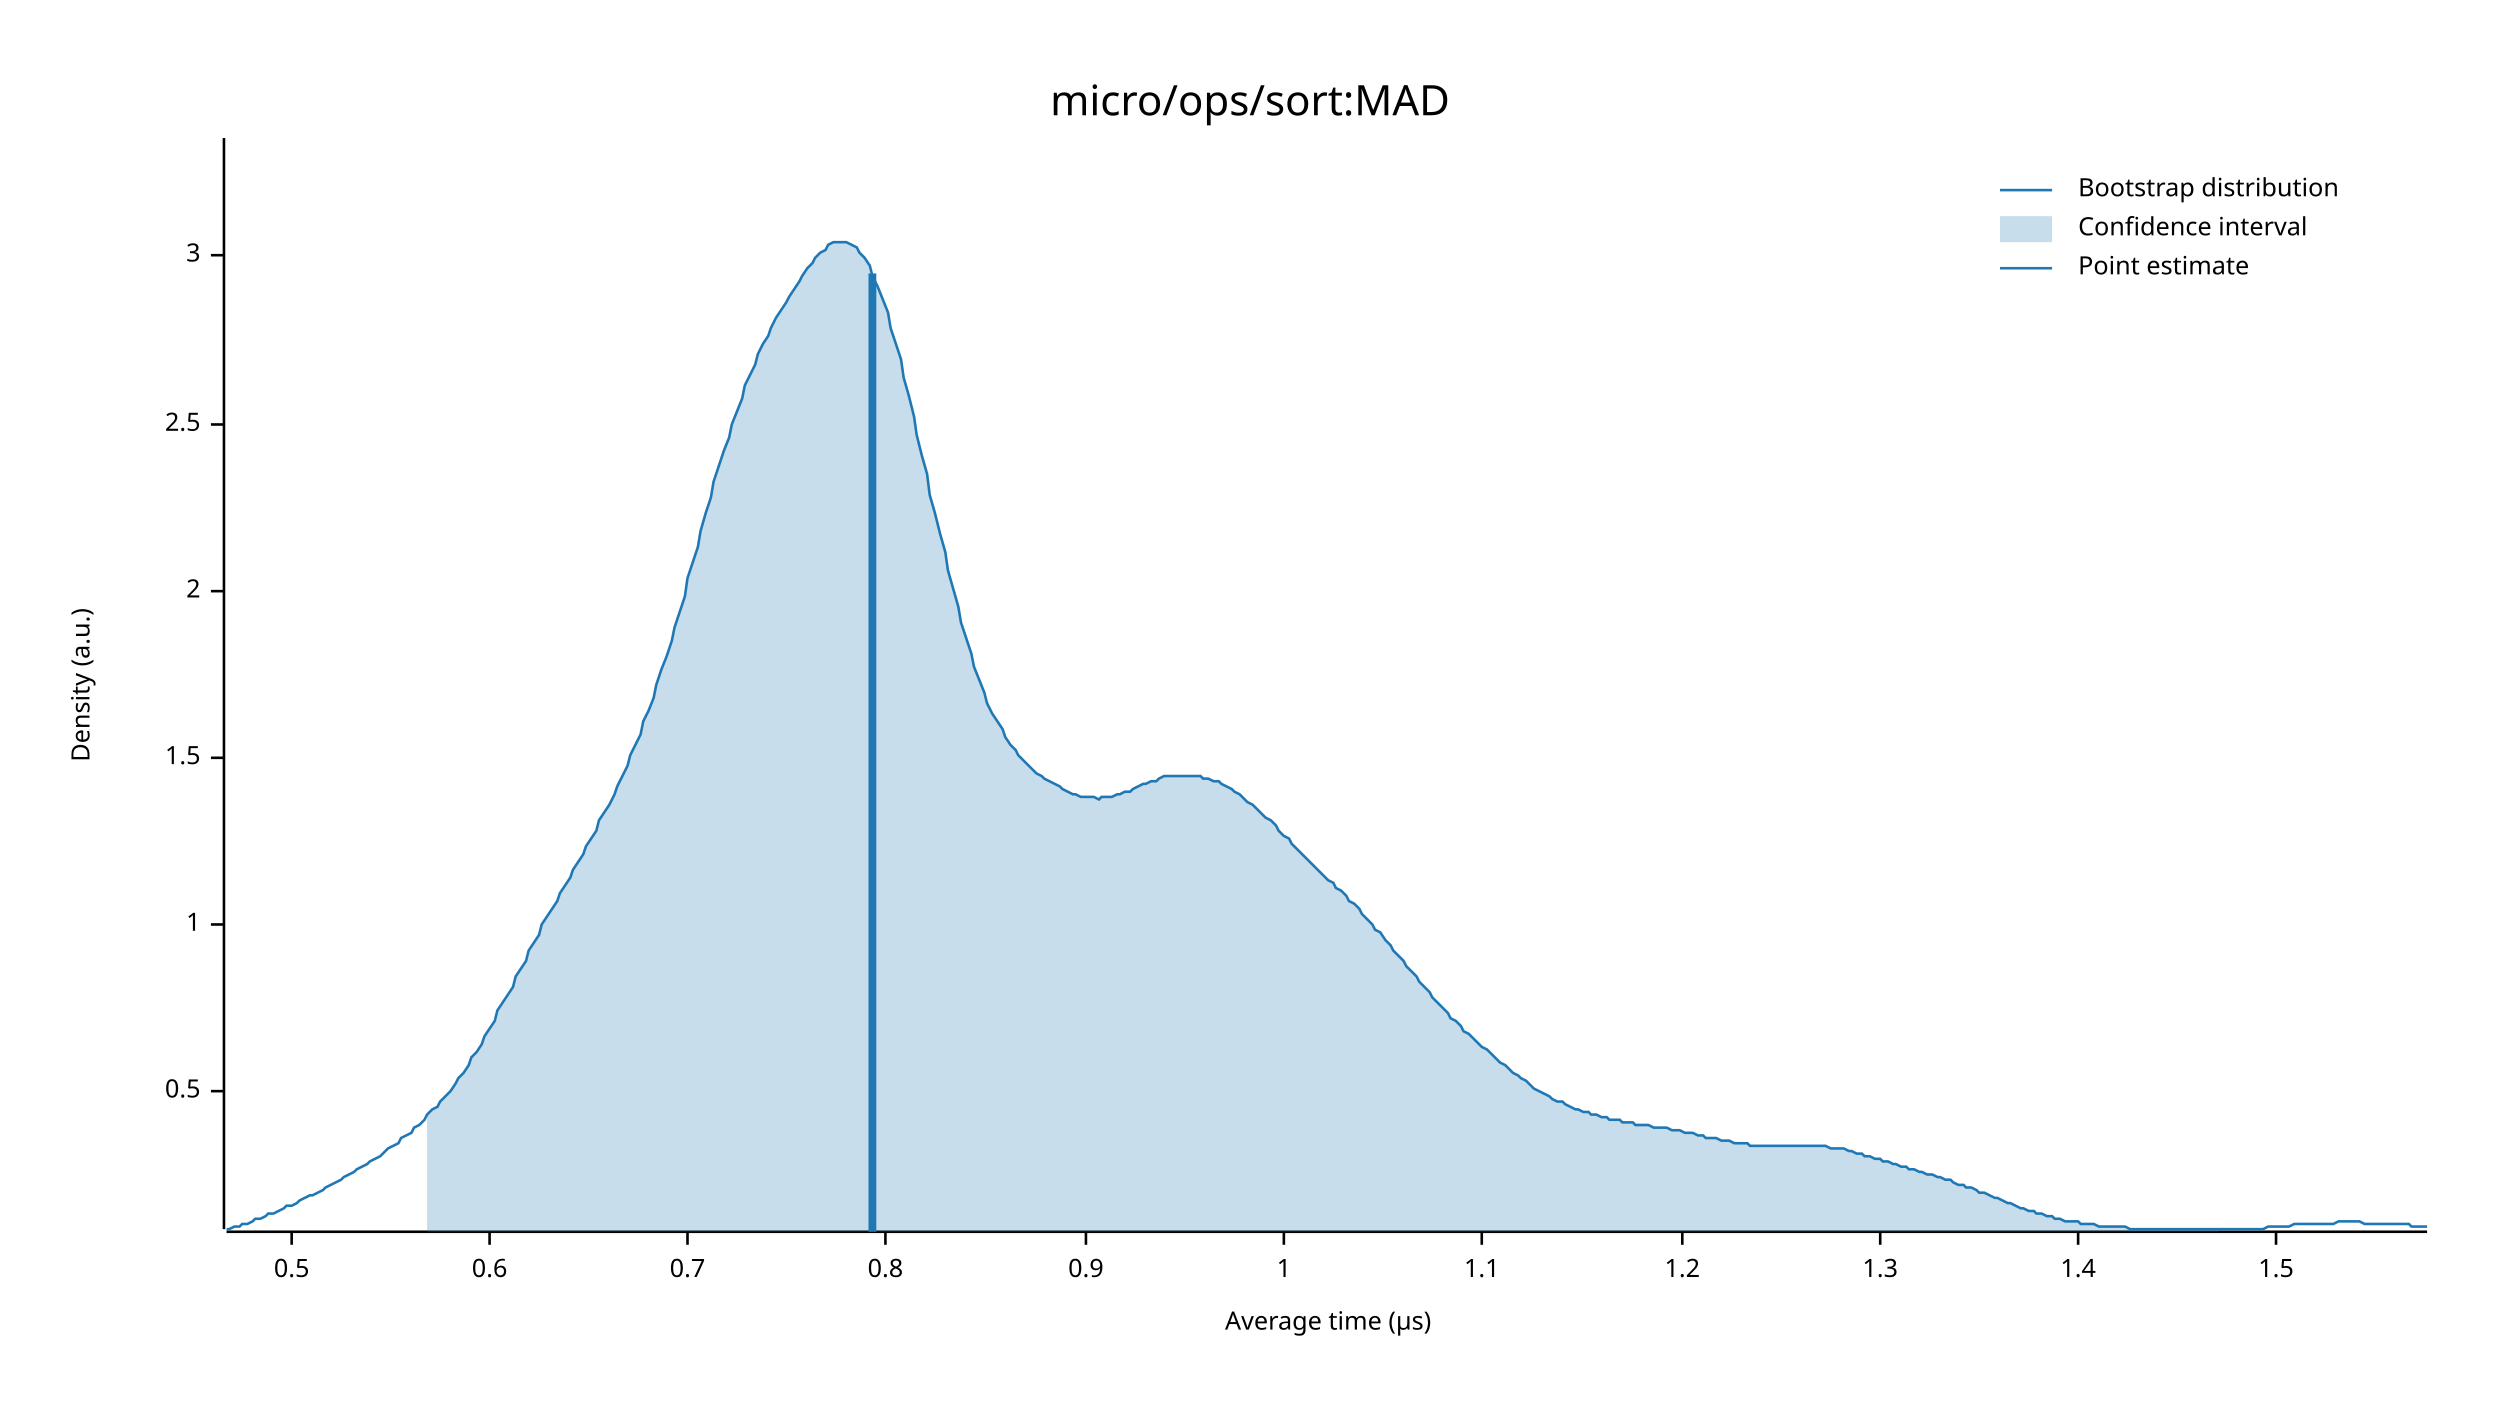
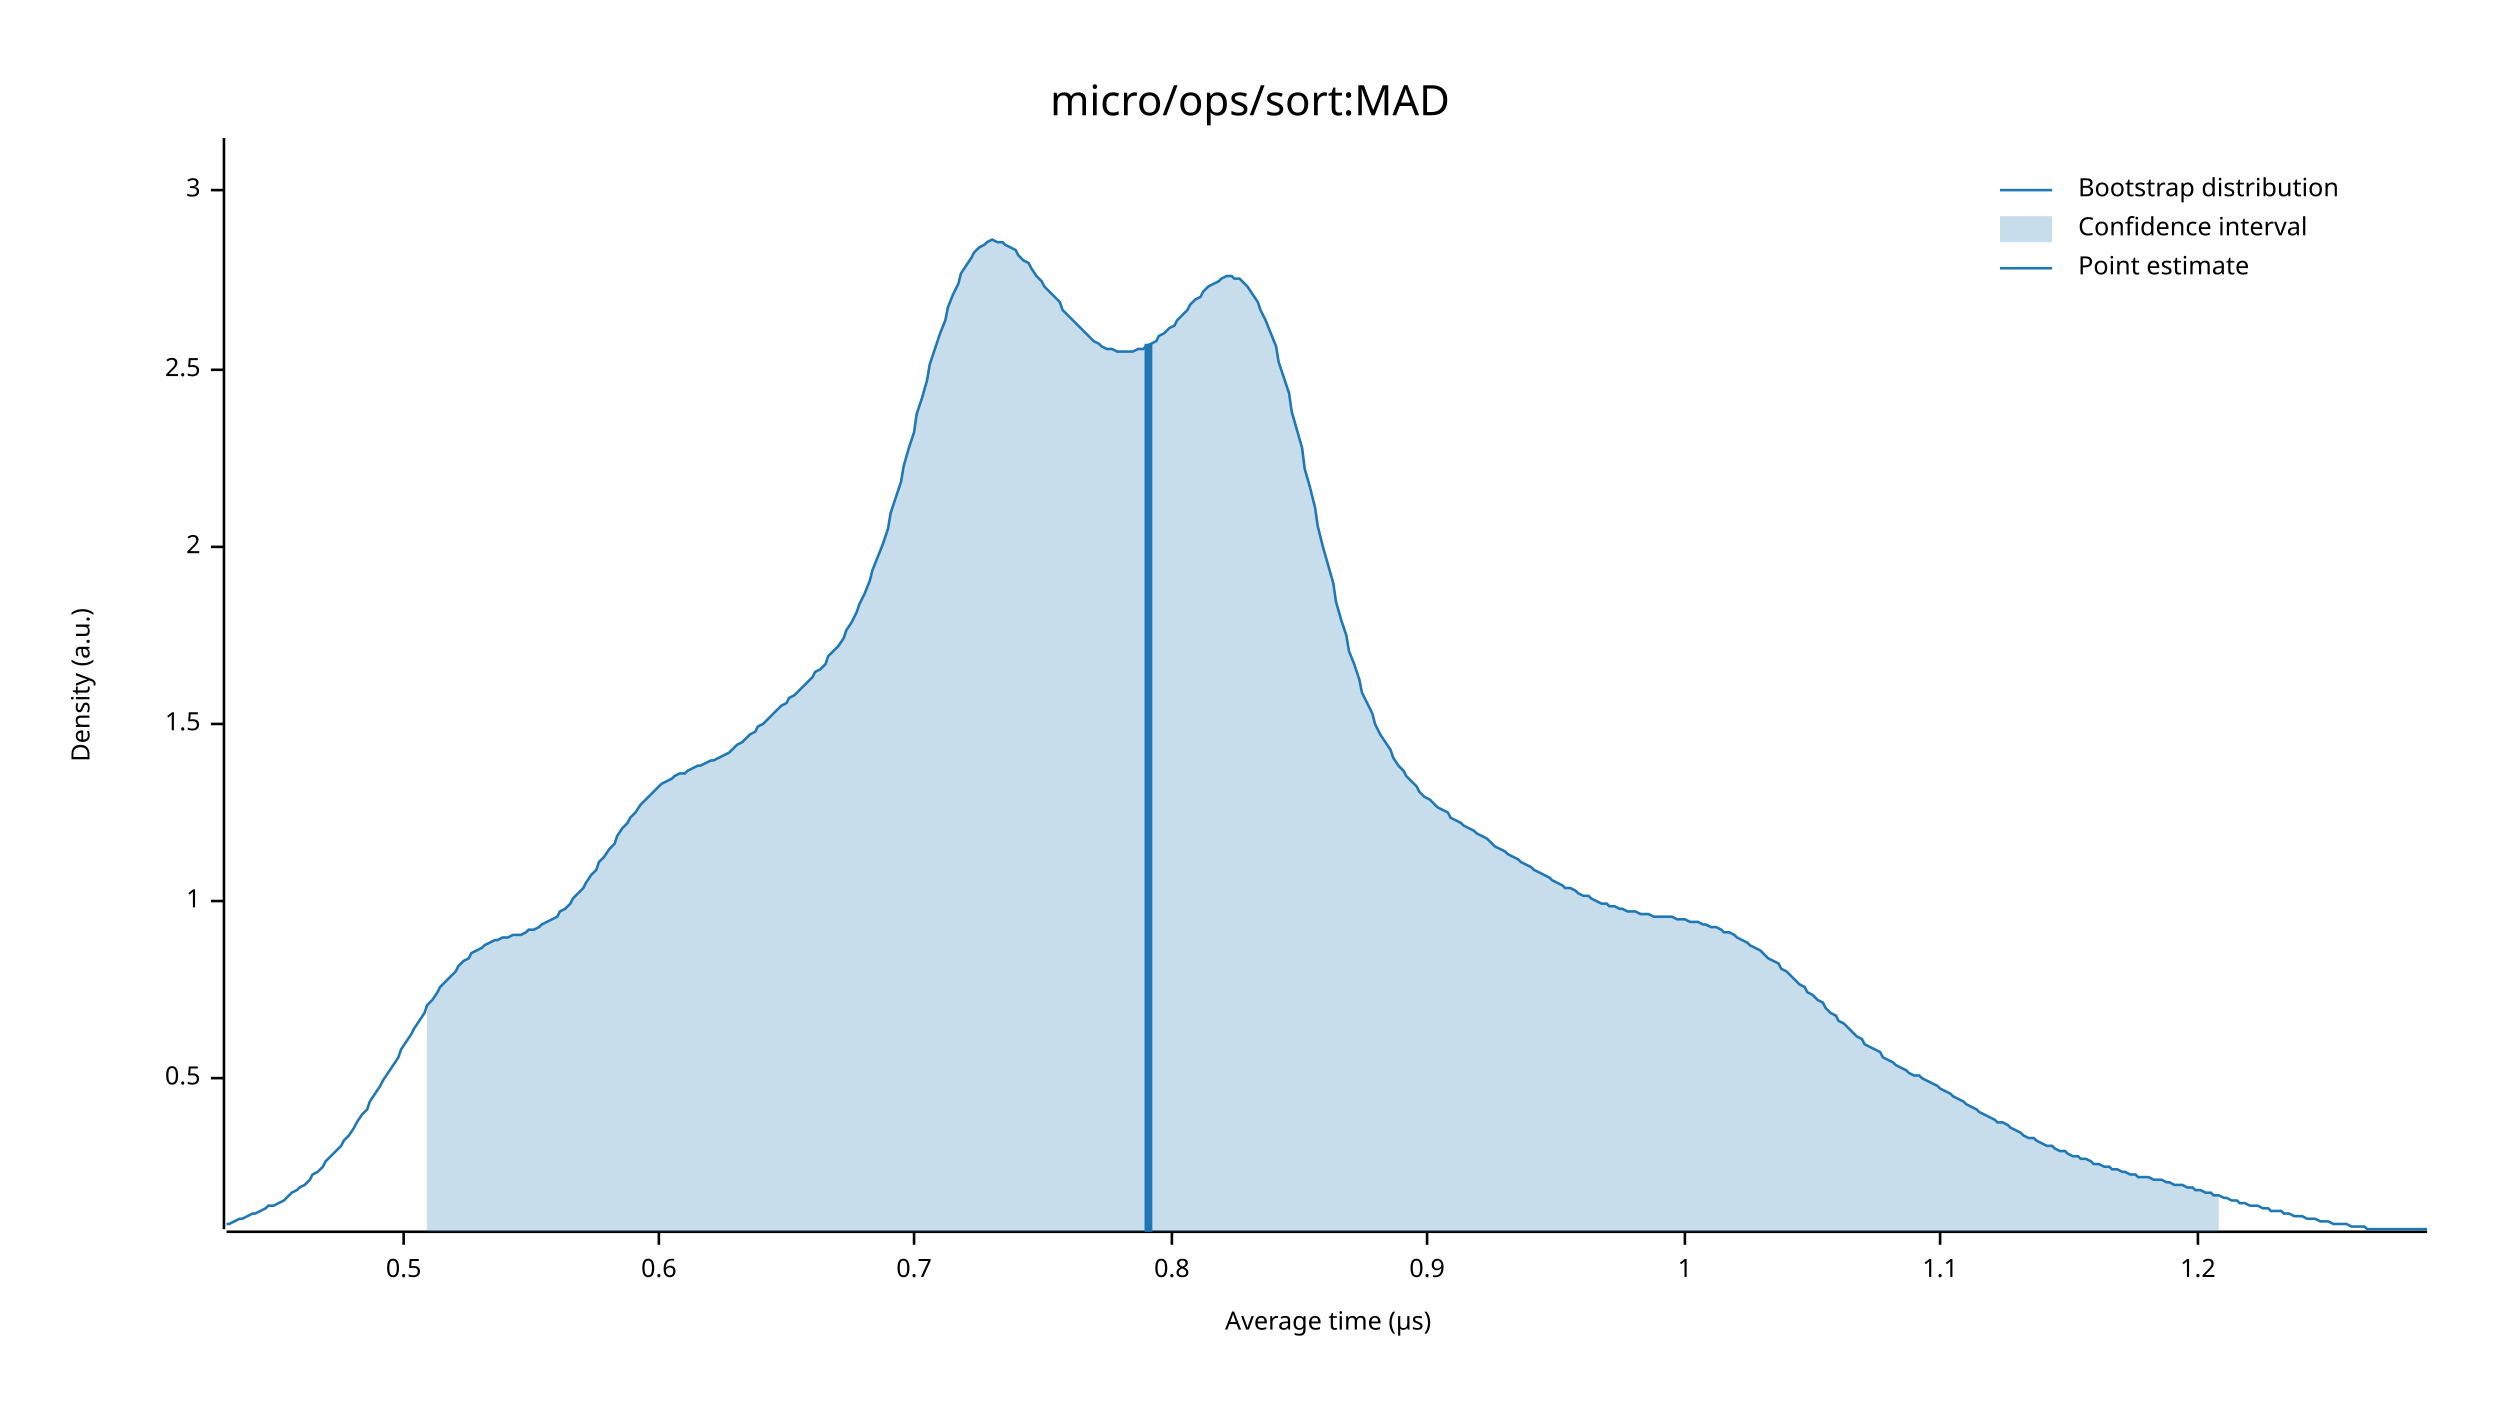
<svg xmlns="http://www.w3.org/2000/svg" width="960" height="540" viewBox="0 0 960 540">
  <text x="480" y="32" dy="0.76em" text-anchor="middle" font-family="sans-serif" font-size="16.129" opacity="1" fill="#000000">
micro/ops/sort:MAD
</text>
  <text x="27" y="263" dy="0.76em" text-anchor="middle" font-family="sans-serif" font-size="9.677" opacity="1" fill="#000000" transform="rotate(270, 27, 263)">
Density (a.u.)
</text>
  <text x="510" y="513" dy="-0.5ex" text-anchor="middle" font-family="sans-serif" font-size="9.677" opacity="1" fill="#000000">
Average time (µs)
</text>
  <polyline fill="none" opacity="1" stroke="#000000" stroke-width="1" points="86,53 86,472 " />
-   <text x="77" y="419" dy="0.5ex" text-anchor="end" font-family="sans-serif" font-size="9.677" opacity="1" fill="#000000">
+   <text x="77" y="414" dy="0.5ex" text-anchor="end" font-family="sans-serif" font-size="9.677" opacity="1" fill="#000000">
0.5
</text>
-   <polyline fill="none" opacity="1" stroke="#000000" stroke-width="1" points="81,419 86,419 " />
-   <text x="77" y="355" dy="0.5ex" text-anchor="end" font-family="sans-serif" font-size="9.677" opacity="1" fill="#000000">
+   <polyline fill="none" opacity="1" stroke="#000000" stroke-width="1" points="81,414 86,414 " />
+   <text x="77" y="346" dy="0.5ex" text-anchor="end" font-family="sans-serif" font-size="9.677" opacity="1" fill="#000000">
1
</text>
-   <polyline fill="none" opacity="1" stroke="#000000" stroke-width="1" points="81,355 86,355 " />
-   <text x="77" y="291" dy="0.5ex" text-anchor="end" font-family="sans-serif" font-size="9.677" opacity="1" fill="#000000">
+   <polyline fill="none" opacity="1" stroke="#000000" stroke-width="1" points="81,346 86,346 " />
+   <text x="77" y="278" dy="0.5ex" text-anchor="end" font-family="sans-serif" font-size="9.677" opacity="1" fill="#000000">
1.5
</text>
-   <polyline fill="none" opacity="1" stroke="#000000" stroke-width="1" points="81,291 86,291 " />
-   <text x="77" y="227" dy="0.5ex" text-anchor="end" font-family="sans-serif" font-size="9.677" opacity="1" fill="#000000">
+   <polyline fill="none" opacity="1" stroke="#000000" stroke-width="1" points="81,278 86,278 " />
+   <text x="77" y="210" dy="0.5ex" text-anchor="end" font-family="sans-serif" font-size="9.677" opacity="1" fill="#000000">
2
</text>
-   <polyline fill="none" opacity="1" stroke="#000000" stroke-width="1" points="81,227 86,227 " />
-   <text x="77" y="163" dy="0.5ex" text-anchor="end" font-family="sans-serif" font-size="9.677" opacity="1" fill="#000000">
+   <polyline fill="none" opacity="1" stroke="#000000" stroke-width="1" points="81,210 86,210 " />
+   <text x="77" y="142" dy="0.5ex" text-anchor="end" font-family="sans-serif" font-size="9.677" opacity="1" fill="#000000">
2.5
</text>
-   <polyline fill="none" opacity="1" stroke="#000000" stroke-width="1" points="81,163 86,163 " />
-   <text x="77" y="98" dy="0.5ex" text-anchor="end" font-family="sans-serif" font-size="9.677" opacity="1" fill="#000000">
+   <polyline fill="none" opacity="1" stroke="#000000" stroke-width="1" points="81,142 86,142 " />
+   <text x="77" y="73" dy="0.5ex" text-anchor="end" font-family="sans-serif" font-size="9.677" opacity="1" fill="#000000">
3
</text>
-   <polyline fill="none" opacity="1" stroke="#000000" stroke-width="1" points="81,98 86,98 " />
+   <polyline fill="none" opacity="1" stroke="#000000" stroke-width="1" points="81,73 86,73 " />
  <polyline fill="none" opacity="1" stroke="#000000" stroke-width="1" points="87,473 932,473 " />
-   <text x="112" y="483" dy="0.76em" text-anchor="middle" font-family="sans-serif" font-size="9.677" opacity="1" fill="#000000">
+   <text x="155" y="483" dy="0.76em" text-anchor="middle" font-family="sans-serif" font-size="9.677" opacity="1" fill="#000000">
0.5
</text>
-   <polyline fill="none" opacity="1" stroke="#000000" stroke-width="1" points="112,473 112,478 " />
-   <text x="188" y="483" dy="0.76em" text-anchor="middle" font-family="sans-serif" font-size="9.677" opacity="1" fill="#000000">
+   <polyline fill="none" opacity="1" stroke="#000000" stroke-width="1" points="155,473 155,478 " />
+   <text x="253" y="483" dy="0.76em" text-anchor="middle" font-family="sans-serif" font-size="9.677" opacity="1" fill="#000000">
0.6
</text>
-   <polyline fill="none" opacity="1" stroke="#000000" stroke-width="1" points="188,473 188,478 " />
-   <text x="264" y="483" dy="0.76em" text-anchor="middle" font-family="sans-serif" font-size="9.677" opacity="1" fill="#000000">
+   <polyline fill="none" opacity="1" stroke="#000000" stroke-width="1" points="253,473 253,478 " />
+   <text x="351" y="483" dy="0.76em" text-anchor="middle" font-family="sans-serif" font-size="9.677" opacity="1" fill="#000000">
0.7
</text>
-   <polyline fill="none" opacity="1" stroke="#000000" stroke-width="1" points="264,473 264,478 " />
-   <text x="340" y="483" dy="0.76em" text-anchor="middle" font-family="sans-serif" font-size="9.677" opacity="1" fill="#000000">
+   <polyline fill="none" opacity="1" stroke="#000000" stroke-width="1" points="351,473 351,478 " />
+   <text x="450" y="483" dy="0.76em" text-anchor="middle" font-family="sans-serif" font-size="9.677" opacity="1" fill="#000000">
0.8
</text>
-   <polyline fill="none" opacity="1" stroke="#000000" stroke-width="1" points="340,473 340,478 " />
-   <text x="417" y="483" dy="0.76em" text-anchor="middle" font-family="sans-serif" font-size="9.677" opacity="1" fill="#000000">
+   <polyline fill="none" opacity="1" stroke="#000000" stroke-width="1" points="450,473 450,478 " />
+   <text x="548" y="483" dy="0.76em" text-anchor="middle" font-family="sans-serif" font-size="9.677" opacity="1" fill="#000000">
0.9
</text>
-   <polyline fill="none" opacity="1" stroke="#000000" stroke-width="1" points="417,473 417,478 " />
-   <text x="493" y="483" dy="0.76em" text-anchor="middle" font-family="sans-serif" font-size="9.677" opacity="1" fill="#000000">
+   <polyline fill="none" opacity="1" stroke="#000000" stroke-width="1" points="548,473 548,478 " />
+   <text x="647" y="483" dy="0.76em" text-anchor="middle" font-family="sans-serif" font-size="9.677" opacity="1" fill="#000000">
1
</text>
-   <polyline fill="none" opacity="1" stroke="#000000" stroke-width="1" points="493,473 493,478 " />
-   <text x="569" y="483" dy="0.76em" text-anchor="middle" font-family="sans-serif" font-size="9.677" opacity="1" fill="#000000">
+   <polyline fill="none" opacity="1" stroke="#000000" stroke-width="1" points="647,473 647,478 " />
+   <text x="745" y="483" dy="0.76em" text-anchor="middle" font-family="sans-serif" font-size="9.677" opacity="1" fill="#000000">
1.1
</text>
-   <polyline fill="none" opacity="1" stroke="#000000" stroke-width="1" points="569,473 569,478 " />
-   <text x="646" y="483" dy="0.76em" text-anchor="middle" font-family="sans-serif" font-size="9.677" opacity="1" fill="#000000">
+   <polyline fill="none" opacity="1" stroke="#000000" stroke-width="1" points="745,473 745,478 " />
+   <text x="844" y="483" dy="0.76em" text-anchor="middle" font-family="sans-serif" font-size="9.677" opacity="1" fill="#000000">
1.2
</text>
-   <polyline fill="none" opacity="1" stroke="#000000" stroke-width="1" points="646,473 646,478 " />
-   <text x="722" y="483" dy="0.76em" text-anchor="middle" font-family="sans-serif" font-size="9.677" opacity="1" fill="#000000">
- 1.3
- </text>
-   <polyline fill="none" opacity="1" stroke="#000000" stroke-width="1" points="722,473 722,478 " />
-   <text x="798" y="483" dy="0.76em" text-anchor="middle" font-family="sans-serif" font-size="9.677" opacity="1" fill="#000000">
- 1.4
- </text>
-   <polyline fill="none" opacity="1" stroke="#000000" stroke-width="1" points="798,473 798,478 " />
-   <text x="874" y="483" dy="0.76em" text-anchor="middle" font-family="sans-serif" font-size="9.677" opacity="1" fill="#000000">
- 1.5
- </text>
-   <polyline fill="none" opacity="1" stroke="#000000" stroke-width="1" points="874,473 874,478 " />
-   <polyline fill="none" opacity="1" stroke="#1F78B4" stroke-width="1" points="87,472 88,472 90,471 92,471 93,470 95,470 97,469 98,468 100,468 102,467 103,466 105,466 107,465 109,464 110,463 112,463 114,462 115,461 117,460 119,459 120,459 122,458 124,457 125,456 127,455 129,454 131,453 132,452 134,451 136,450 137,449 139,448 141,447 142,446 144,445 146,444 147,443 149,441 151,440 153,439 154,437 156,436 158,435 159,433 161,432 163,430 164,428 166,426 168,425 169,423 171,421 173,419 175,416 176,414 178,412 180,409 181,406 183,404 185,401 186,398 188,395 190,392 191,388 193,385 195,382 197,379 198,375 200,372 202,369 203,365 205,362 207,359 208,355 210,352 212,349 214,346 215,343 217,340 219,337 220,334 222,331 224,328 225,325 227,322 229,319 230,315 232,312 234,309 236,305 237,302 239,298 241,294 242,290 244,286 246,282 247,277 249,273 251,268 252,263 254,257 256,252 258,246 259,241 261,235 263,229 264,222 266,216 268,210 269,204 271,197 273,191 274,185 276,179 278,173 280,168 281,163 283,158 285,153 286,148 288,144 290,140 291,136 293,132 295,129 296,126 298,122 300,119 302,116 303,114 305,111 307,108 308,106 310,103 312,101 313,99 315,97 317,96 318,94 320,93 322,93 324,93 325,93 327,94 329,95 330,97 332,99 334,102 335,106 337,110 339,115 341,120 342,126 344,132 346,138 347,145 349,152 351,160 352,167 354,175 356,182 357,190 359,197 361,205 363,212 364,219 366,226 368,233 369,239 371,245 373,251 374,256 376,261 378,266 379,270 381,274 383,277 385,280 386,283 388,286 390,288 391,290 393,292 395,294 396,295 398,297 400,298 401,299 403,300 405,301 407,302 408,303 410,304 412,305 413,305 415,306 417,306 418,306 420,306 422,307 423,306 425,306 427,306 429,305 430,305 432,304 434,304 435,303 437,302 439,301 440,301 442,300 444,300 445,299 447,298 449,298 451,298 452,298 454,298 456,298 457,298 459,298 461,298 462,299 464,299 466,300 468,300 469,301 471,302 473,303 474,304 476,305 478,307 479,308 481,309 483,311 484,312 486,314 488,315 490,317 491,319 493,321 495,322 496,324 498,326 500,328 501,329 503,331 505,333 506,334 508,336 510,338 512,339 513,341 515,342 517,344 518,346 520,347 522,349 523,351 525,353 527,355 528,357 530,358 532,361 534,363 535,365 537,367 539,369 540,371 542,373 544,375 545,377 547,379 549,381 550,383 552,385 554,387 556,389 557,391 559,392 561,394 562,396 564,397 566,399 567,400 569,402 571,403 573,405 574,406 576,408 578,409 579,410 581,412 583,413 584,414 586,415 588,417 589,418 591,419 593,420 595,421 596,422 598,423 600,423 601,424 603,425 605,426 606,426 608,427 610,427 611,428 613,428 615,429 617,429 618,430 620,430 622,430 623,431 625,431 627,431 628,432 630,432 632,432 633,432 635,433 637,433 639,433 640,433 642,434 644,434 645,434 647,435 649,435 650,435 652,436 654,436 655,437 657,437 659,437 661,438 662,438 664,438 666,439 667,439 669,439 671,439 672,440 674,440 676,440 677,440 679,440 681,440 683,440 684,440 686,440 688,440 689,440 691,440 693,440 694,440 696,440 698,440 700,440 701,440 703,441 705,441 706,441 708,441 710,442 711,442 713,443 715,443 716,444 718,444 720,445 722,445 723,446 725,446 727,447 728,447 730,448 732,448 733,449 735,449 737,450 738,450 740,451 742,451 744,452 745,452 747,453 749,453 750,454 752,455 754,455 755,456 757,456 759,457 760,458 762,458 764,459 766,460 767,460 769,461 771,462 772,462 774,463 776,464 777,464 779,465 781,465 782,466 784,466 786,467 788,467 789,468 791,468 793,469 794,469 796,469 798,469 799,470 801,470 803,470 804,470 806,471 808,471 810,471 811,471 813,471 815,471 816,471 818,472 820,472 821,472 823,472 825,472 827,472 828,472 830,472 832,472 833,472 835,472 837,472 838,472 840,472 842,472 843,472 845,472 847,472 849,472 850,472 852,472 854,472 855,472 857,472 859,472 860,472 862,472 864,472 865,472 867,472 869,472 871,471 872,471 874,471 876,471 877,471 879,471 881,470 882,470 884,470 886,470 887,470 889,470 891,470 893,470 894,470 896,470 898,469 899,469 901,469 903,469 904,469 906,469 908,470 909,470 911,470 913,470 915,470 916,470 918,470 920,470 921,470 923,470 925,470 926,471 928,471 930,471 932,471 " />
-   <polygon opacity="0.25" fill="#1F78B4" points="164,428 166,426 168,425 169,423 171,421 173,419 175,416 176,414 178,412 180,409 181,406 183,404 185,401 186,398 188,395 190,392 191,388 193,385 195,382 197,379 198,375 200,372 202,369 203,365 205,362 207,359 208,355 210,352 212,349 214,346 215,343 217,340 219,337 220,334 222,331 224,328 225,325 227,322 229,319 230,315 232,312 234,309 236,305 237,302 239,298 241,294 242,290 244,286 246,282 247,277 249,273 251,268 252,263 254,257 256,252 258,246 259,241 261,235 263,229 264,222 266,216 268,210 269,204 271,197 273,191 274,185 276,179 278,173 280,168 281,163 283,158 285,153 286,148 288,144 290,140 291,136 293,132 295,129 296,126 298,122 300,119 302,116 303,114 305,111 307,108 308,106 310,103 312,101 313,99 315,97 317,96 318,94 320,93 322,93 324,93 325,93 327,94 329,95 330,97 332,99 334,102 335,106 337,110 339,115 341,120 342,126 344,132 346,138 347,145 349,152 351,160 352,167 354,175 356,182 357,190 359,197 361,205 363,212 364,219 366,226 368,233 369,239 371,245 373,251 374,256 376,261 378,266 379,270 381,274 383,277 385,280 386,283 388,286 390,288 391,290 393,292 395,294 396,295 398,297 400,298 401,299 403,300 405,301 407,302 408,303 410,304 412,305 413,305 415,306 417,306 418,306 420,306 422,307 423,306 425,306 427,306 429,305 430,305 432,304 434,304 435,303 437,302 439,301 440,301 442,300 444,300 445,299 447,298 449,298 451,298 452,298 454,298 456,298 457,298 459,298 461,298 462,299 464,299 466,300 468,300 469,301 471,302 473,303 474,304 476,305 478,307 479,308 481,309 483,311 484,312 486,314 488,315 490,317 491,319 493,321 495,322 496,324 498,326 500,328 501,329 503,331 505,333 506,334 508,336 510,338 512,339 513,341 515,342 517,344 518,346 520,347 522,349 523,351 525,353 527,355 528,357 530,358 532,361 534,363 535,365 537,367 539,369 540,371 542,373 544,375 545,377 547,379 549,381 550,383 552,385 554,387 556,389 557,391 559,392 561,394 562,396 564,397 566,399 567,400 569,402 571,403 573,405 574,406 576,408 578,409 579,410 581,412 583,413 584,414 586,415 588,417 589,418 591,419 593,420 595,421 596,422 598,423 600,423 601,424 603,425 605,426 606,426 608,427 610,427 611,428 613,428 615,429 617,429 618,430 620,430 622,430 623,431 625,431 627,431 628,432 630,432 632,432 633,432 635,433 637,433 639,433 640,433 642,434 644,434 645,434 647,435 649,435 650,435 652,436 654,436 655,437 657,437 659,437 661,438 662,438 664,438 666,439 667,439 669,439 671,439 672,440 674,440 676,440 677,440 679,440 681,440 683,440 684,440 686,440 688,440 689,440 691,440 693,440 694,440 696,440 698,440 700,440 701,440 703,441 705,441 706,441 708,441 710,442 711,442 713,443 715,443 716,444 718,444 720,445 722,445 723,446 725,446 727,447 728,447 730,448 732,448 733,449 735,449 737,450 738,450 740,451 742,451 744,452 745,452 747,453 749,453 750,454 752,455 754,455 755,456 757,456 759,457 760,458 762,458 764,459 766,460 767,460 769,461 771,462 772,462 774,463 776,464 777,464 779,465 781,465 782,466 784,466 786,467 788,467 789,468 791,468 793,469 794,469 796,469 798,469 799,470 801,470 803,470 804,470 806,471 808,471 810,471 811,471 813,471 815,471 816,471 818,472 820,472 821,472 823,472 825,472 827,472 828,472 830,472 832,472 833,472 835,472 837,472 838,472 840,472 842,472 843,472 845,472 847,472 849,472 850,472 852,472 852,473 164,473 " />
-   <polyline fill="none" opacity="1" stroke="#1F78B4" stroke-width="3" points="335,473 335,105 " />
+   <polyline fill="none" opacity="1" stroke="#000000" stroke-width="1" points="844,473 844,478 " />
+   <polyline fill="none" opacity="1" stroke="#1F78B4" stroke-width="1" points="87,470 88,470 90,469 92,468 93,468 95,467 97,466 98,466 100,465 102,464 103,463 105,463 107,462 109,461 110,460 112,458 114,457 115,456 117,455 119,453 120,451 122,450 124,448 125,446 127,444 129,442 131,440 132,438 134,436 136,433 137,431 139,428 141,426 142,423 144,420 146,417 147,415 149,412 151,409 153,406 154,403 156,400 158,397 159,395 161,392 163,389 164,386 166,384 168,381 169,379 171,377 173,375 175,373 176,371 178,369 180,368 181,366 183,365 185,364 186,363 188,362 190,361 191,361 193,360 195,360 197,359 198,359 200,359 202,358 203,357 205,357 207,356 208,355 210,354 212,353 214,352 215,350 217,349 219,347 220,345 222,343 224,341 225,339 227,336 229,334 230,331 232,329 234,326 236,324 237,321 239,318 241,316 242,314 244,312 246,309 247,308 249,306 251,304 252,303 254,301 256,300 258,299 259,298 261,297 263,297 264,296 266,295 268,294 269,294 271,293 273,292 274,292 276,291 278,290 280,289 281,288 283,286 285,285 286,284 288,282 290,281 291,279 293,278 295,276 296,275 298,273 300,271 302,270 303,268 305,267 307,265 308,264 310,262 312,260 313,258 315,257 317,255 318,252 320,250 322,248 324,245 325,242 327,239 329,235 330,232 332,228 334,223 335,219 337,214 339,209 341,203 342,197 344,191 346,185 347,179 349,172 351,166 352,159 354,153 356,146 357,140 359,134 361,128 363,123 364,118 366,113 368,109 369,105 371,102 373,99 374,97 376,95 378,94 379,93 381,92 383,93 385,93 386,94 388,95 390,96 391,98 393,100 395,101 396,103 398,106 400,108 401,110 403,112 405,114 407,116 408,119 410,121 412,123 413,124 415,126 417,128 418,129 420,131 422,132 423,133 425,134 427,134 429,135 430,135 432,135 434,135 435,135 437,134 439,134 440,133 442,132 444,131 445,129 447,128 449,126 451,125 452,123 454,121 456,119 457,117 459,115 461,114 462,112 464,110 466,109 468,108 469,107 471,106 473,106 474,107 476,107 478,109 479,110 481,113 483,116 484,119 486,123 488,128 490,133 491,139 493,145 495,151 496,158 498,165 500,172 501,180 503,187 505,195 506,202 508,210 510,217 512,224 513,231 515,238 517,244 518,250 520,255 522,261 523,266 525,270 527,274 528,278 530,282 532,285 534,288 535,291 537,294 539,296 540,298 542,300 544,302 545,304 547,306 549,307 550,308 552,310 554,311 556,312 557,314 559,315 561,316 562,317 564,318 566,319 567,320 569,321 571,322 573,324 574,325 576,326 578,327 579,328 581,329 583,330 584,331 586,332 588,333 589,334 591,335 593,336 595,337 596,338 598,339 600,340 601,341 603,341 605,342 606,343 608,344 610,344 611,345 613,346 615,347 617,347 618,348 620,348 622,349 623,349 625,350 627,350 628,350 630,351 632,351 633,351 635,352 637,352 639,352 640,352 642,352 644,353 645,353 647,353 649,354 650,354 652,354 654,355 655,355 657,356 659,356 661,357 662,358 664,358 666,359 667,360 669,361 671,362 672,363 674,364 676,365 677,366 679,368 681,369 683,370 684,372 686,373 688,375 689,376 691,378 693,379 694,381 696,382 698,384 700,385 701,387 703,389 705,390 706,392 708,393 710,395 711,396 713,398 715,399 716,401 718,402 720,403 722,404 723,406 725,407 727,408 728,409 730,410 732,411 733,412 735,413 737,413 738,414 740,415 742,416 744,417 745,418 747,419 749,420 750,421 752,422 754,423 755,424 757,425 759,426 760,427 762,428 764,429 766,430 767,431 769,431 771,432 772,433 774,434 776,435 777,436 779,437 781,437 782,438 784,439 786,440 788,440 789,441 791,442 793,442 794,443 796,444 798,444 799,445 801,445 803,446 804,447 806,447 808,448 810,448 811,449 813,449 815,450 816,450 818,451 820,451 821,452 823,452 825,452 827,453 828,453 830,453 832,454 833,454 835,455 837,455 838,455 840,456 842,456 843,457 845,457 847,458 849,458 850,459 852,459 854,460 855,460 857,461 859,461 860,462 862,462 864,463 865,463 867,463 869,464 871,464 872,465 874,465 876,465 877,466 879,466 881,467 882,467 884,467 886,468 887,468 889,468 891,469 893,469 894,469 896,470 898,470 899,470 901,470 903,471 904,471 906,471 908,471 909,472 911,472 913,472 915,472 916,472 918,472 920,472 921,472 923,472 925,472 926,472 928,472 930,472 932,472 " />
+   <polygon opacity="0.25" fill="#1F78B4" points="164,386 166,384 168,381 169,379 171,377 173,375 175,373 176,371 178,369 180,368 181,366 183,365 185,364 186,363 188,362 190,361 191,361 193,360 195,360 197,359 198,359 200,359 202,358 203,357 205,357 207,356 208,355 210,354 212,353 214,352 215,350 217,349 219,347 220,345 222,343 224,341 225,339 227,336 229,334 230,331 232,329 234,326 236,324 237,321 239,318 241,316 242,314 244,312 246,309 247,308 249,306 251,304 252,303 254,301 256,300 258,299 259,298 261,297 263,297 264,296 266,295 268,294 269,294 271,293 273,292 274,292 276,291 278,290 280,289 281,288 283,286 285,285 286,284 288,282 290,281 291,279 293,278 295,276 296,275 298,273 300,271 302,270 303,268 305,267 307,265 308,264 310,262 312,260 313,258 315,257 317,255 318,252 320,250 322,248 324,245 325,242 327,239 329,235 330,232 332,228 334,223 335,219 337,214 339,209 341,203 342,197 344,191 346,185 347,179 349,172 351,166 352,159 354,153 356,146 357,140 359,134 361,128 363,123 364,118 366,113 368,109 369,105 371,102 373,99 374,97 376,95 378,94 379,93 381,92 383,93 385,93 386,94 388,95 390,96 391,98 393,100 395,101 396,103 398,106 400,108 401,110 403,112 405,114 407,116 408,119 410,121 412,123 413,124 415,126 417,128 418,129 420,131 422,132 423,133 425,134 427,134 429,135 430,135 432,135 434,135 435,135 437,134 439,134 440,133 442,132 444,131 445,129 447,128 449,126 451,125 452,123 454,121 456,119 457,117 459,115 461,114 462,112 464,110 466,109 468,108 469,107 471,106 473,106 474,107 476,107 478,109 479,110 481,113 483,116 484,119 486,123 488,128 490,133 491,139 493,145 495,151 496,158 498,165 500,172 501,180 503,187 505,195 506,202 508,210 510,217 512,224 513,231 515,238 517,244 518,250 520,255 522,261 523,266 525,270 527,274 528,278 530,282 532,285 534,288 535,291 537,294 539,296 540,298 542,300 544,302 545,304 547,306 549,307 550,308 552,310 554,311 556,312 557,314 559,315 561,316 562,317 564,318 566,319 567,320 569,321 571,322 573,324 574,325 576,326 578,327 579,328 581,329 583,330 584,331 586,332 588,333 589,334 591,335 593,336 595,337 596,338 598,339 600,340 601,341 603,341 605,342 606,343 608,344 610,344 611,345 613,346 615,347 617,347 618,348 620,348 622,349 623,349 625,350 627,350 628,350 630,351 632,351 633,351 635,352 637,352 639,352 640,352 642,352 644,353 645,353 647,353 649,354 650,354 652,354 654,355 655,355 657,356 659,356 661,357 662,358 664,358 666,359 667,360 669,361 671,362 672,363 674,364 676,365 677,366 679,368 681,369 683,370 684,372 686,373 688,375 689,376 691,378 693,379 694,381 696,382 698,384 700,385 701,387 703,389 705,390 706,392 708,393 710,395 711,396 713,398 715,399 716,401 718,402 720,403 722,404 723,406 725,407 727,408 728,409 730,410 732,411 733,412 735,413 737,413 738,414 740,415 742,416 744,417 745,418 747,419 749,420 750,421 752,422 754,423 755,424 757,425 759,426 760,427 762,428 764,429 766,430 767,431 769,431 771,432 772,433 774,434 776,435 777,436 779,437 781,437 782,438 784,439 786,440 788,440 789,441 791,442 793,442 794,443 796,444 798,444 799,445 801,445 803,446 804,447 806,447 808,448 810,448 811,449 813,449 815,450 816,450 818,451 820,451 821,452 823,452 825,452 827,453 828,453 830,453 832,454 833,454 835,455 837,455 838,455 840,456 842,456 843,457 845,457 847,458 849,458 850,459 852,459 852,473 164,473 " />
+   <polyline fill="none" opacity="1" stroke="#1F78B4" stroke-width="3" points="441,473 441,132 " />
  <text x="798" y="68" dy="0.76em" text-anchor="start" font-family="sans-serif" font-size="9.677" opacity="1" fill="#000000">
Bootstrap distribution
</text>
  <text x="798" y="83" dy="0.76em" text-anchor="start" font-family="sans-serif" font-size="9.677" opacity="1" fill="#000000">
Confidence interval
</text>
  <text x="798" y="98" dy="0.76em" text-anchor="start" font-family="sans-serif" font-size="9.677" opacity="1" fill="#000000">
Point estimate
</text>
  <polyline fill="none" opacity="1" stroke="#1F78B4" stroke-width="1" points="768,73 788,73 " />
  <rect x="768" y="83" width="20" height="10" opacity="0.25" fill="#1F78B4" stroke="none" />
  <polyline fill="none" opacity="1" stroke="#1F78B4" stroke-width="1" points="768,103 788,103 " />
</svg>
